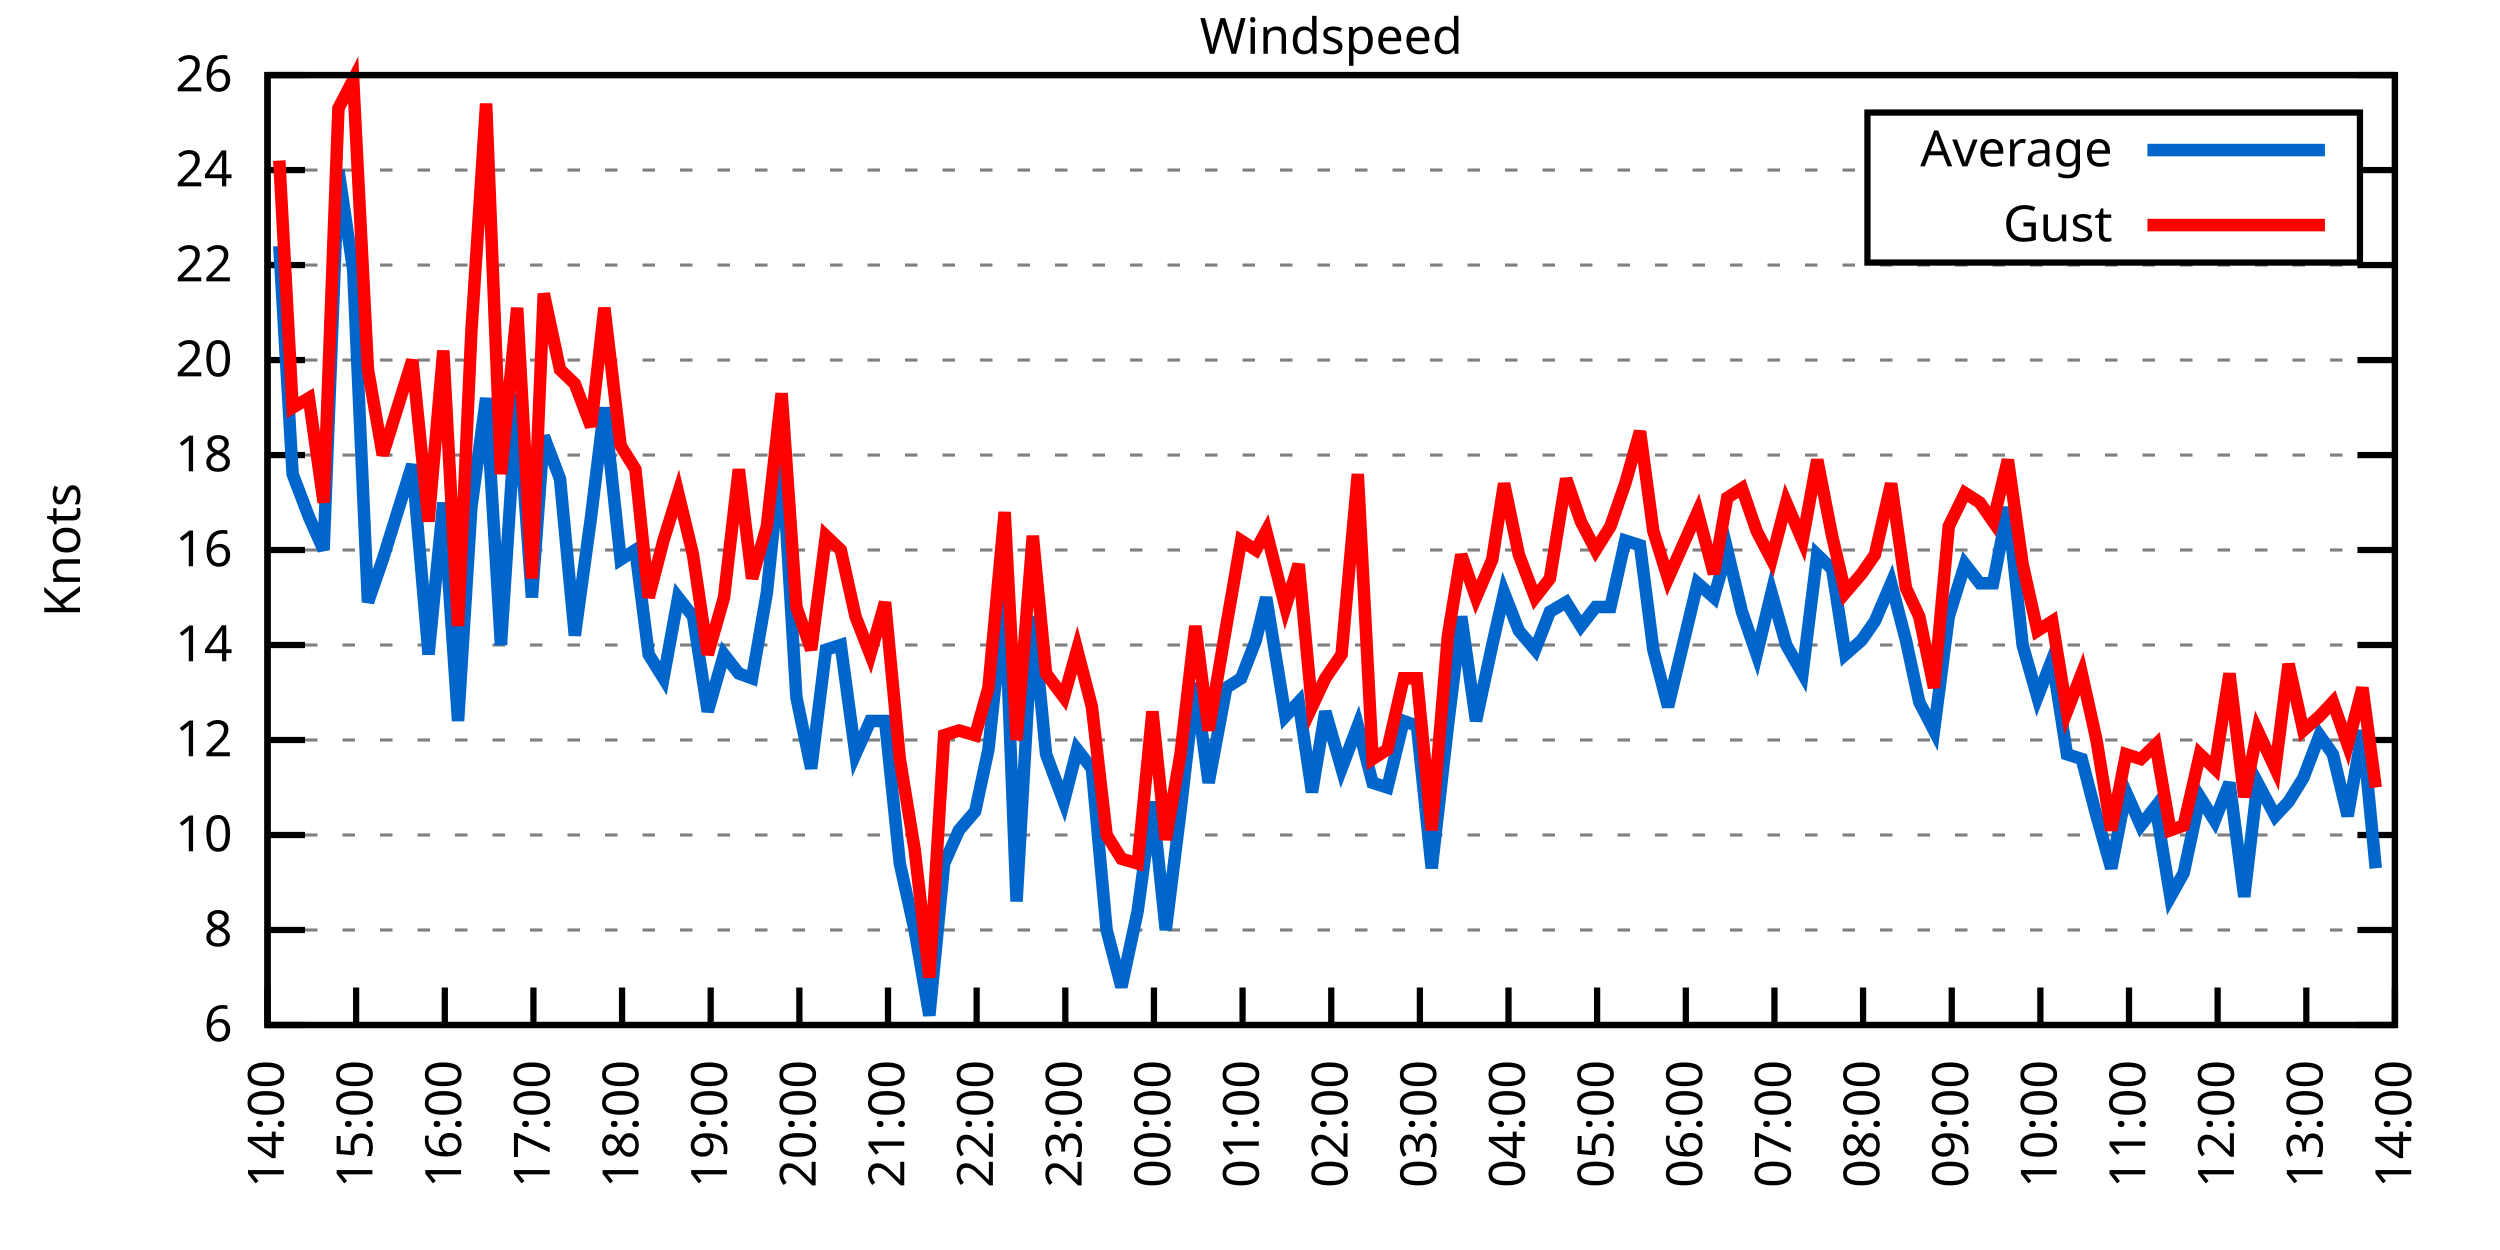
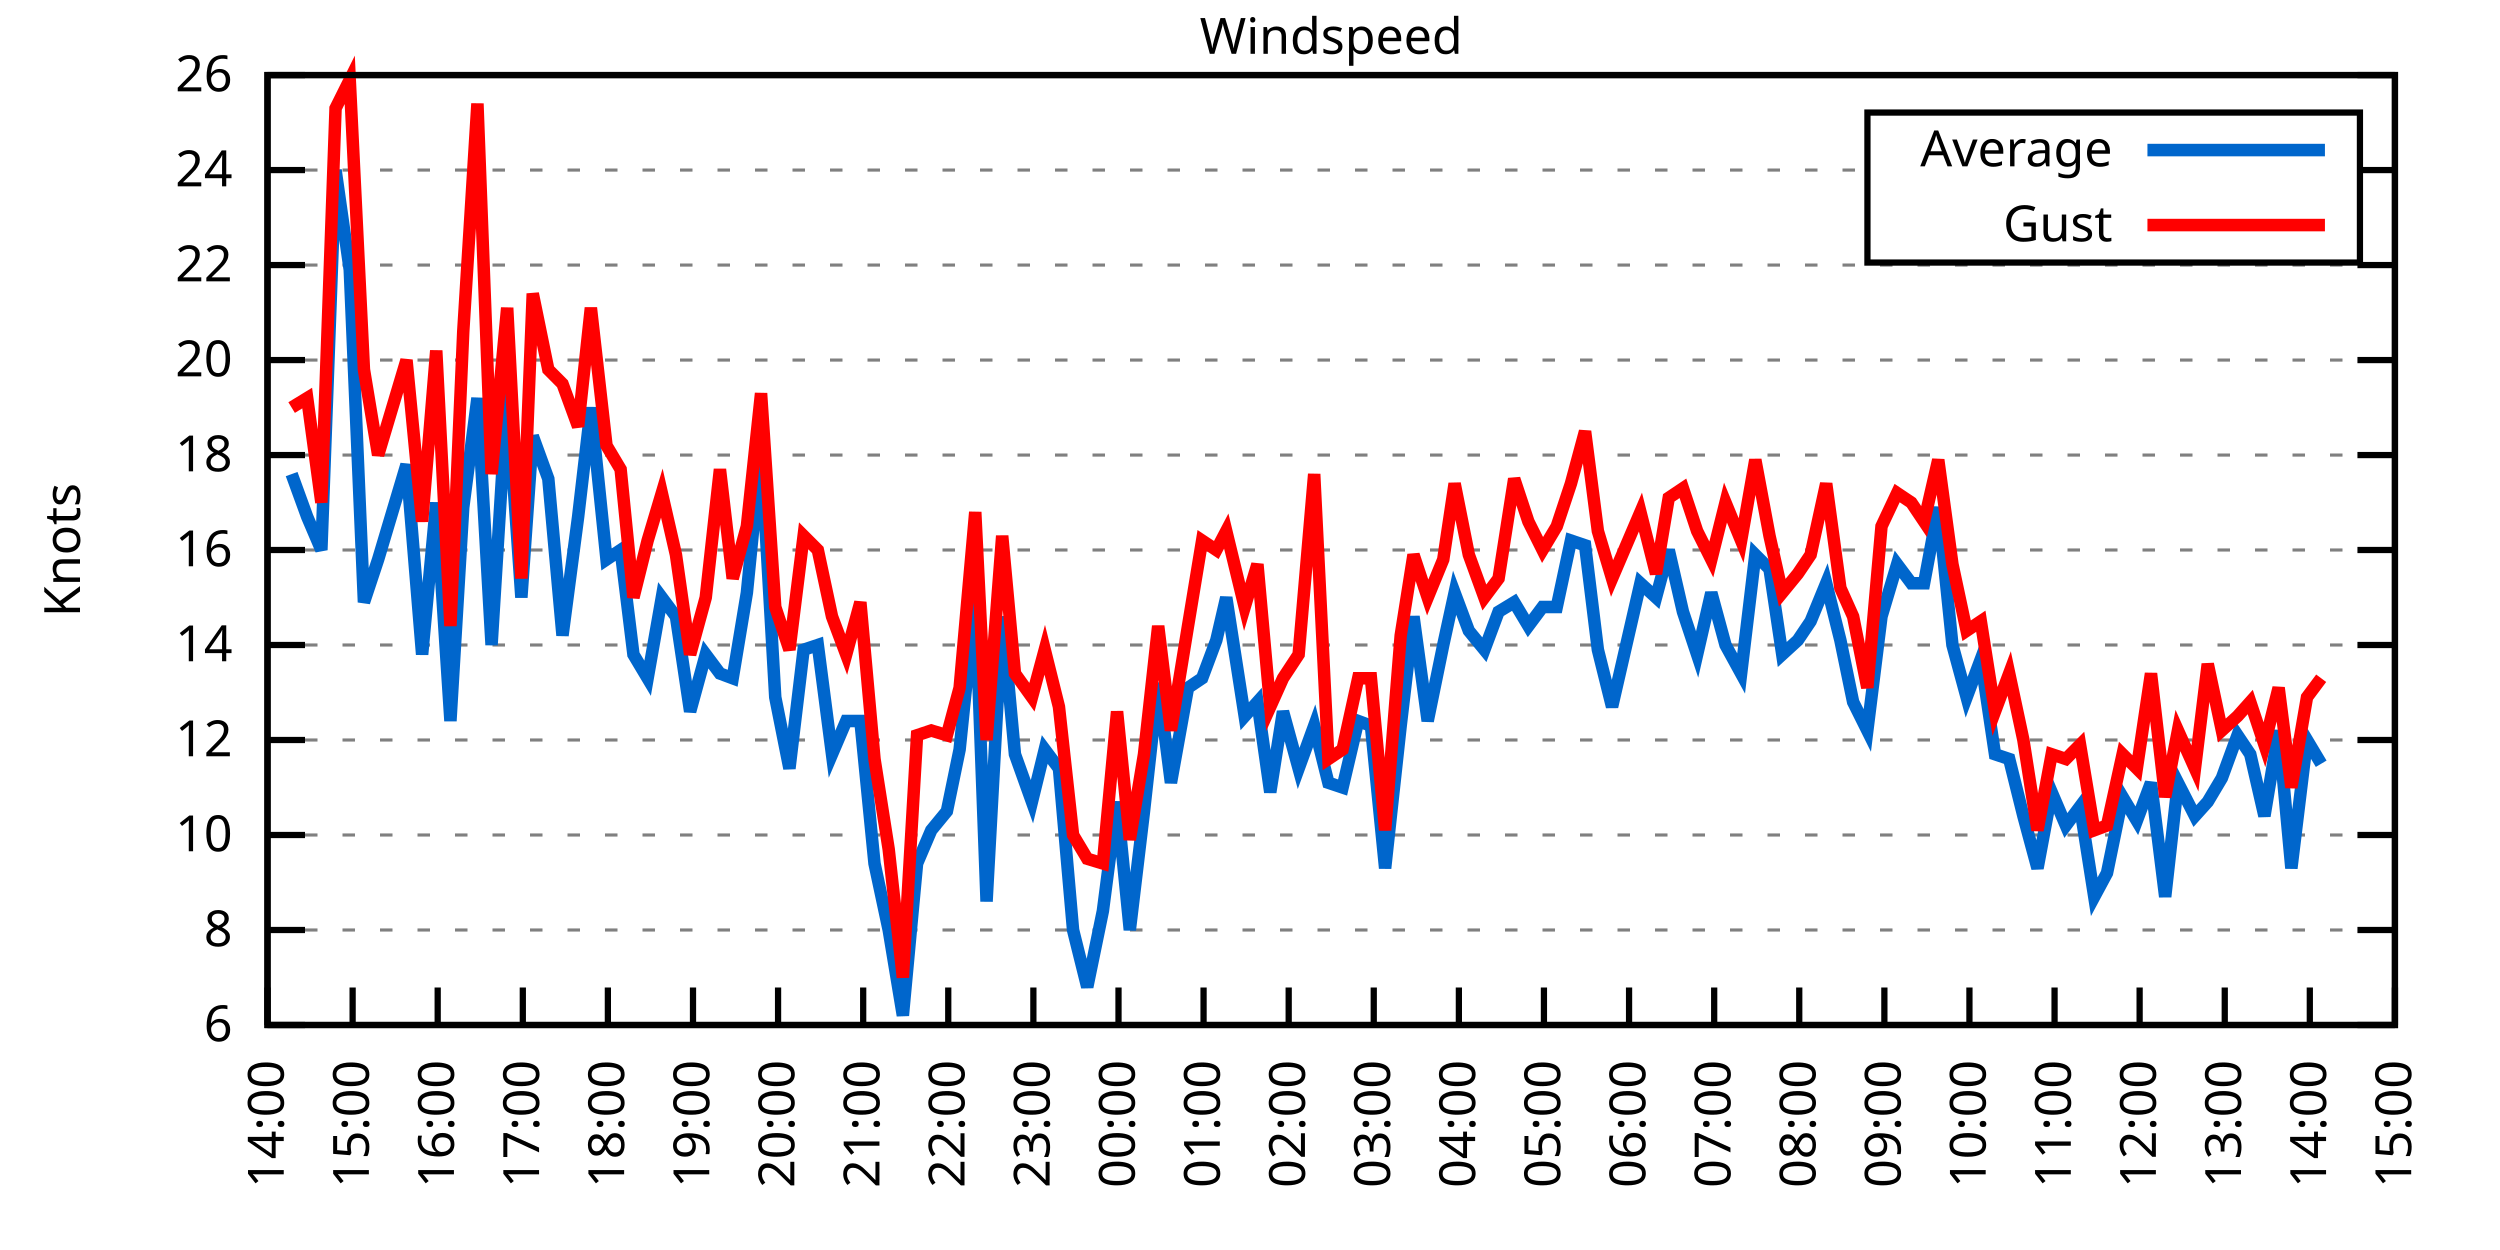
<svg xmlns="http://www.w3.org/2000/svg" xmlns:xlink="http://www.w3.org/1999/xlink" width="400" height="200" viewBox="0 0 400 200">
  <g id="gnuplot_canvas">
    <rect x="0" y="0" width="400" height="200" fill="none" />
    <defs>
      <circle id="gpDot" r="0.5" stroke-width="0.5" stroke="currentColor" />
      <path id="gpPt0" stroke-width="0.333" stroke="currentColor" d="M-1,0 h2 M0,-1 v2" />
      <path id="gpPt1" stroke-width="0.333" stroke="currentColor" d="M-1,-1 L1,1 M1,-1 L-1,1" />
      <path id="gpPt2" stroke-width="0.333" stroke="currentColor" d="M-1,0 L1,0 M0,-1 L0,1 M-1,-1 L1,1 M-1,1 L1,-1" />
      <rect id="gpPt3" stroke-width="0.333" stroke="currentColor" x="-1" y="-1" width="2" height="2" />
      <rect id="gpPt4" stroke-width="0.333" stroke="currentColor" fill="currentColor" x="-1" y="-1" width="2" height="2" />
      <circle id="gpPt5" stroke-width="0.333" stroke="currentColor" cx="0" cy="0" r="1" />
      <use xlink:href="#gpPt5" id="gpPt6" fill="currentColor" stroke="none" />
      <path id="gpPt7" stroke-width="0.333" stroke="currentColor" d="M0,-1.33 L-1.33,0.67 L1.33,0.67 z" />
      <use xlink:href="#gpPt7" id="gpPt8" fill="currentColor" stroke="none" />
      <use xlink:href="#gpPt7" id="gpPt9" stroke="currentColor" transform="rotate(180)" />
      <use xlink:href="#gpPt9" id="gpPt10" fill="currentColor" stroke="none" />
      <use xlink:href="#gpPt3" id="gpPt11" stroke="currentColor" transform="rotate(45)" />
      <use xlink:href="#gpPt11" id="gpPt12" fill="currentColor" stroke="none" />
      <path id="gpPt13" stroke-width="0.333" stroke="currentColor" d="M0,1.330 L1.265,0.411 L0.782,-1.067 L-0.782,-1.076 L-1.265,0.411 z" />
      <use xlink:href="#gpPt13" id="gpPt14" fill="currentColor" stroke="none" />
      <filter id="textbox" filterUnits="objectBoundingBox" x="0" y="0" height="1" width="1">
        <feFlood flood-color="white" flood-opacity="1" result="bgnd" />
        <feComposite in="SourceGraphic" in2="bgnd" operator="atop" />
      </filter>
      <filter id="greybox" filterUnits="objectBoundingBox" x="0" y="0" height="1" width="1">
        <feFlood flood-color="lightgrey" flood-opacity="1" result="grey" />
        <feComposite in="SourceGraphic" in2="grey" operator="atop" />
      </filter>
    </defs>
    <g fill="none" color="white" stroke="currentColor" stroke-width="1.00" stroke-linecap="butt" stroke-linejoin="miter">
</g>
    <g fill="none" color="black" stroke="currentColor" stroke-width="1.00" stroke-linecap="butt" stroke-linejoin="miter">
      <g stroke="none" shape-rendering="crispEdges">
        <polygon fill="rgb(255, 255, 255)" points="42.80,164.00 383.18,164.00 383.18,12.02 42.80,12.02 " />
      </g>
    </g>
    <g fill="none" color="black" stroke="currentColor" stroke-width="1.00" stroke-linecap="butt" stroke-linejoin="miter">
</g>
    <g fill="none" color="black" stroke="black" stroke-width="0.50" stroke-linecap="butt" stroke-linejoin="miter">
</g>
    <g fill="none" color="gray" stroke="currentColor" stroke-width="0.50" stroke-linecap="butt" stroke-linejoin="miter">
      <path stroke="gray" stroke-dasharray="2,4" class="gridline" d="M42.80,164.00 L383.19,164.00  " />
    </g>
    <g fill="none" color="gray" stroke="gray" stroke-width="1.00" stroke-linecap="butt" stroke-linejoin="miter">
</g>
    <g fill="none" color="black" stroke="currentColor" stroke-width="1.00" stroke-linecap="butt" stroke-linejoin="miter">
      <path stroke="black" d="M42.80,164.00 L48.80,164.00 M383.19,164.00 L377.19,164.00  " />
      <g transform="translate(37.20,166.60)" stroke="none" fill="black" font-family="Sans" font-size="8.00" text-anchor="end">
        <text>
          <tspan font-family="Sans"> 6</tspan>
        </text>
      </g>
    </g>
    <g fill="none" color="black" stroke="currentColor" stroke-width="1.00" stroke-linecap="butt" stroke-linejoin="miter">
</g>
    <g fill="none" color="black" stroke="black" stroke-width="0.50" stroke-linecap="butt" stroke-linejoin="miter">
</g>
    <g fill="none" color="gray" stroke="currentColor" stroke-width="0.50" stroke-linecap="butt" stroke-linejoin="miter">
      <path stroke="gray" stroke-dasharray="2,4" class="gridline" d="M42.80,148.80 L383.19,148.80  " />
    </g>
    <g fill="none" color="gray" stroke="gray" stroke-width="1.00" stroke-linecap="butt" stroke-linejoin="miter">
</g>
    <g fill="none" color="black" stroke="currentColor" stroke-width="1.00" stroke-linecap="butt" stroke-linejoin="miter">
      <path stroke="black" d="M42.80,148.80 L48.80,148.80 M383.19,148.80 L377.19,148.80  " />
      <g transform="translate(37.20,151.40)" stroke="none" fill="black" font-family="Sans" font-size="8.00" text-anchor="end">
        <text>
          <tspan font-family="Sans"> 8</tspan>
        </text>
      </g>
    </g>
    <g fill="none" color="black" stroke="currentColor" stroke-width="1.00" stroke-linecap="butt" stroke-linejoin="miter">
</g>
    <g fill="none" color="black" stroke="black" stroke-width="0.50" stroke-linecap="butt" stroke-linejoin="miter">
</g>
    <g fill="none" color="gray" stroke="currentColor" stroke-width="0.50" stroke-linecap="butt" stroke-linejoin="miter">
      <path stroke="gray" stroke-dasharray="2,4" class="gridline" d="M42.80,133.60 L383.19,133.60  " />
    </g>
    <g fill="none" color="gray" stroke="gray" stroke-width="1.00" stroke-linecap="butt" stroke-linejoin="miter">
</g>
    <g fill="none" color="black" stroke="currentColor" stroke-width="1.00" stroke-linecap="butt" stroke-linejoin="miter">
      <path stroke="black" d="M42.80,133.60 L48.80,133.60 M383.19,133.60 L377.19,133.60  " />
      <g transform="translate(37.20,136.20)" stroke="none" fill="black" font-family="Sans" font-size="8.00" text-anchor="end">
        <text>
          <tspan font-family="Sans"> 10</tspan>
        </text>
      </g>
    </g>
    <g fill="none" color="black" stroke="currentColor" stroke-width="1.00" stroke-linecap="butt" stroke-linejoin="miter">
</g>
    <g fill="none" color="black" stroke="black" stroke-width="0.50" stroke-linecap="butt" stroke-linejoin="miter">
</g>
    <g fill="none" color="gray" stroke="currentColor" stroke-width="0.50" stroke-linecap="butt" stroke-linejoin="miter">
      <path stroke="gray" stroke-dasharray="2,4" class="gridline" d="M42.80,118.40 L383.19,118.40  " />
    </g>
    <g fill="none" color="gray" stroke="gray" stroke-width="1.00" stroke-linecap="butt" stroke-linejoin="miter">
</g>
    <g fill="none" color="black" stroke="currentColor" stroke-width="1.00" stroke-linecap="butt" stroke-linejoin="miter">
      <path stroke="black" d="M42.80,118.40 L48.80,118.40 M383.19,118.40 L377.19,118.40  " />
      <g transform="translate(37.20,121.00)" stroke="none" fill="black" font-family="Sans" font-size="8.00" text-anchor="end">
        <text>
          <tspan font-family="Sans"> 12</tspan>
        </text>
      </g>
    </g>
    <g fill="none" color="black" stroke="currentColor" stroke-width="1.00" stroke-linecap="butt" stroke-linejoin="miter">
</g>
    <g fill="none" color="black" stroke="black" stroke-width="0.50" stroke-linecap="butt" stroke-linejoin="miter">
</g>
    <g fill="none" color="gray" stroke="currentColor" stroke-width="0.50" stroke-linecap="butt" stroke-linejoin="miter">
      <path stroke="gray" stroke-dasharray="2,4" class="gridline" d="M42.80,103.20 L383.19,103.20  " />
    </g>
    <g fill="none" color="gray" stroke="gray" stroke-width="1.00" stroke-linecap="butt" stroke-linejoin="miter">
</g>
    <g fill="none" color="black" stroke="currentColor" stroke-width="1.00" stroke-linecap="butt" stroke-linejoin="miter">
      <path stroke="black" d="M42.80,103.20 L48.80,103.20 M383.19,103.20 L377.19,103.20  " />
      <g transform="translate(37.20,105.80)" stroke="none" fill="black" font-family="Sans" font-size="8.00" text-anchor="end">
        <text>
          <tspan font-family="Sans"> 14</tspan>
        </text>
      </g>
    </g>
    <g fill="none" color="black" stroke="currentColor" stroke-width="1.00" stroke-linecap="butt" stroke-linejoin="miter">
</g>
    <g fill="none" color="black" stroke="black" stroke-width="0.50" stroke-linecap="butt" stroke-linejoin="miter">
</g>
    <g fill="none" color="gray" stroke="currentColor" stroke-width="0.50" stroke-linecap="butt" stroke-linejoin="miter">
      <path stroke="gray" stroke-dasharray="2,4" class="gridline" d="M42.80,88.00 L383.19,88.00  " />
    </g>
    <g fill="none" color="gray" stroke="gray" stroke-width="1.00" stroke-linecap="butt" stroke-linejoin="miter">
</g>
    <g fill="none" color="black" stroke="currentColor" stroke-width="1.00" stroke-linecap="butt" stroke-linejoin="miter">
      <path stroke="black" d="M42.80,88.00 L48.80,88.00 M383.19,88.00 L377.19,88.00  " />
      <g transform="translate(37.20,90.60)" stroke="none" fill="black" font-family="Sans" font-size="8.00" text-anchor="end">
        <text>
          <tspan font-family="Sans"> 16</tspan>
        </text>
      </g>
    </g>
    <g fill="none" color="black" stroke="currentColor" stroke-width="1.00" stroke-linecap="butt" stroke-linejoin="miter">
</g>
    <g fill="none" color="black" stroke="black" stroke-width="0.50" stroke-linecap="butt" stroke-linejoin="miter">
</g>
    <g fill="none" color="gray" stroke="currentColor" stroke-width="0.50" stroke-linecap="butt" stroke-linejoin="miter">
      <path stroke="gray" stroke-dasharray="2,4" class="gridline" d="M42.80,72.81 L383.19,72.81  " />
    </g>
    <g fill="none" color="gray" stroke="gray" stroke-width="1.00" stroke-linecap="butt" stroke-linejoin="miter">
</g>
    <g fill="none" color="black" stroke="currentColor" stroke-width="1.00" stroke-linecap="butt" stroke-linejoin="miter">
      <path stroke="black" d="M42.80,72.81 L48.80,72.81 M383.19,72.81 L377.19,72.81  " />
      <g transform="translate(37.20,75.41)" stroke="none" fill="black" font-family="Sans" font-size="8.00" text-anchor="end">
        <text>
          <tspan font-family="Sans"> 18</tspan>
        </text>
      </g>
    </g>
    <g fill="none" color="black" stroke="currentColor" stroke-width="1.00" stroke-linecap="butt" stroke-linejoin="miter">
</g>
    <g fill="none" color="black" stroke="black" stroke-width="0.50" stroke-linecap="butt" stroke-linejoin="miter">
</g>
    <g fill="none" color="gray" stroke="currentColor" stroke-width="0.50" stroke-linecap="butt" stroke-linejoin="miter">
      <path stroke="gray" stroke-dasharray="2,4" class="gridline" d="M42.80,57.61 L383.19,57.61  " />
    </g>
    <g fill="none" color="gray" stroke="gray" stroke-width="1.00" stroke-linecap="butt" stroke-linejoin="miter">
</g>
    <g fill="none" color="black" stroke="currentColor" stroke-width="1.00" stroke-linecap="butt" stroke-linejoin="miter">
      <path stroke="black" d="M42.80,57.61 L48.80,57.61 M383.19,57.61 L377.19,57.61  " />
      <g transform="translate(37.20,60.21)" stroke="none" fill="black" font-family="Sans" font-size="8.00" text-anchor="end">
        <text>
          <tspan font-family="Sans"> 20</tspan>
        </text>
      </g>
    </g>
    <g fill="none" color="black" stroke="currentColor" stroke-width="1.00" stroke-linecap="butt" stroke-linejoin="miter">
</g>
    <g fill="none" color="black" stroke="black" stroke-width="0.50" stroke-linecap="butt" stroke-linejoin="miter">
</g>
    <g fill="none" color="gray" stroke="currentColor" stroke-width="0.50" stroke-linecap="butt" stroke-linejoin="miter">
      <path stroke="gray" stroke-dasharray="2,4" class="gridline" d="M42.80,42.41 L383.19,42.41  " />
    </g>
    <g fill="none" color="gray" stroke="gray" stroke-width="1.00" stroke-linecap="butt" stroke-linejoin="miter">
</g>
    <g fill="none" color="black" stroke="currentColor" stroke-width="1.00" stroke-linecap="butt" stroke-linejoin="miter">
      <path stroke="black" d="M42.80,42.41 L48.80,42.41 M383.19,42.41 L377.19,42.41  " />
      <g transform="translate(37.20,45.01)" stroke="none" fill="black" font-family="Sans" font-size="8.00" text-anchor="end">
        <text>
          <tspan font-family="Sans"> 22</tspan>
        </text>
      </g>
    </g>
    <g fill="none" color="black" stroke="currentColor" stroke-width="1.00" stroke-linecap="butt" stroke-linejoin="miter">
</g>
    <g fill="none" color="black" stroke="black" stroke-width="0.50" stroke-linecap="butt" stroke-linejoin="miter">
</g>
    <g fill="none" color="gray" stroke="currentColor" stroke-width="0.50" stroke-linecap="butt" stroke-linejoin="miter">
      <path stroke="gray" stroke-dasharray="2,4" class="gridline" d="M42.80,27.21 L298.79,27.21 M377.59,27.21 L383.19,27.21  " />
    </g>
    <g fill="none" color="gray" stroke="gray" stroke-width="1.00" stroke-linecap="butt" stroke-linejoin="miter">
</g>
    <g fill="none" color="black" stroke="currentColor" stroke-width="1.00" stroke-linecap="butt" stroke-linejoin="miter">
      <path stroke="black" d="M42.80,27.21 L48.80,27.21 M383.19,27.21 L377.19,27.21  " />
      <g transform="translate(37.20,29.81)" stroke="none" fill="black" font-family="Sans" font-size="8.00" text-anchor="end">
        <text>
          <tspan font-family="Sans"> 24</tspan>
        </text>
      </g>
    </g>
    <g fill="none" color="black" stroke="currentColor" stroke-width="1.00" stroke-linecap="butt" stroke-linejoin="miter">
</g>
    <g fill="none" color="black" stroke="black" stroke-width="0.50" stroke-linecap="butt" stroke-linejoin="miter">
</g>
    <g fill="none" color="gray" stroke="currentColor" stroke-width="0.50" stroke-linecap="butt" stroke-linejoin="miter">
      <path stroke="gray" stroke-dasharray="2,4" class="gridline" d="M42.80,12.01 L383.19,12.01  " />
    </g>
    <g fill="none" color="gray" stroke="gray" stroke-width="1.00" stroke-linecap="butt" stroke-linejoin="miter">
</g>
    <g fill="none" color="black" stroke="currentColor" stroke-width="1.00" stroke-linecap="butt" stroke-linejoin="miter">
      <path stroke="black" d="M42.80,12.01 L48.80,12.01 M383.19,12.01 L377.19,12.01  " />
      <g transform="translate(37.20,14.61)" stroke="none" fill="black" font-family="Sans" font-size="8.00" text-anchor="end">
        <text>
          <tspan font-family="Sans"> 26</tspan>
        </text>
      </g>
    </g>
    <g fill="none" color="black" stroke="currentColor" stroke-width="1.00" stroke-linecap="butt" stroke-linejoin="miter">
      <path stroke="black" d="M42.80,164.00 L42.80,158.00  " />
      <g transform="translate(45.40,169.60) rotate(270.00)" stroke="none" fill="black" font-family="Sans" font-size="8.00" text-anchor="end">
        <text>
          <tspan font-family="Sans">14:00</tspan>
        </text>
      </g>
    </g>
    <g fill="none" color="black" stroke="currentColor" stroke-width="1.00" stroke-linecap="butt" stroke-linejoin="miter">
-       <path stroke="black" d="M56.98,164.00 L56.98,158.00  " />
-       <g transform="translate(59.58,169.60) rotate(270.00)" stroke="none" fill="black" font-family="Sans" font-size="8.00" text-anchor="end">
+       <path stroke="black" d="M56.42,164.00 L56.42,158.00  " />
+       <g transform="translate(59.02,169.60) rotate(270.00)" stroke="none" fill="black" font-family="Sans" font-size="8.00" text-anchor="end">
        <text>
          <tspan font-family="Sans">15:00</tspan>
        </text>
      </g>
    </g>
    <g fill="none" color="black" stroke="currentColor" stroke-width="1.00" stroke-linecap="butt" stroke-linejoin="miter">
-       <path stroke="black" d="M71.17,164.00 L71.17,158.00  " />
-       <g transform="translate(73.77,169.60) rotate(270.00)" stroke="none" fill="black" font-family="Sans" font-size="8.00" text-anchor="end">
+       <path stroke="black" d="M70.03,164.00 L70.03,158.00  " />
+       <g transform="translate(72.63,169.60) rotate(270.00)" stroke="none" fill="black" font-family="Sans" font-size="8.00" text-anchor="end">
        <text>
          <tspan font-family="Sans">16:00</tspan>
        </text>
      </g>
    </g>
    <g fill="none" color="black" stroke="currentColor" stroke-width="1.00" stroke-linecap="butt" stroke-linejoin="miter">
-       <path stroke="black" d="M85.35,164.00 L85.35,158.00  " />
-       <g transform="translate(87.95,169.60) rotate(270.00)" stroke="none" fill="black" font-family="Sans" font-size="8.00" text-anchor="end">
+       <path stroke="black" d="M83.65,164.00 L83.65,158.00  " />
+       <g transform="translate(86.25,169.60) rotate(270.00)" stroke="none" fill="black" font-family="Sans" font-size="8.00" text-anchor="end">
        <text>
          <tspan font-family="Sans">17:00</tspan>
        </text>
      </g>
    </g>
    <g fill="none" color="black" stroke="currentColor" stroke-width="1.00" stroke-linecap="butt" stroke-linejoin="miter">
-       <path stroke="black" d="M99.53,164.00 L99.53,158.00  " />
-       <g transform="translate(102.13,169.60) rotate(270.00)" stroke="none" fill="black" font-family="Sans" font-size="8.00" text-anchor="end">
+       <path stroke="black" d="M97.26,164.00 L97.26,158.00  " />
+       <g transform="translate(99.86,169.60) rotate(270.00)" stroke="none" fill="black" font-family="Sans" font-size="8.00" text-anchor="end">
        <text>
          <tspan font-family="Sans">18:00</tspan>
        </text>
      </g>
    </g>
    <g fill="none" color="black" stroke="currentColor" stroke-width="1.00" stroke-linecap="butt" stroke-linejoin="miter">
-       <path stroke="black" d="M113.71,164.00 L113.71,158.00  " />
-       <g transform="translate(116.31,169.60) rotate(270.00)" stroke="none" fill="black" font-family="Sans" font-size="8.00" text-anchor="end">
+       <path stroke="black" d="M110.88,164.00 L110.88,158.00  " />
+       <g transform="translate(113.48,169.60) rotate(270.00)" stroke="none" fill="black" font-family="Sans" font-size="8.00" text-anchor="end">
        <text>
          <tspan font-family="Sans">19:00</tspan>
        </text>
      </g>
    </g>
    <g fill="none" color="black" stroke="currentColor" stroke-width="1.00" stroke-linecap="butt" stroke-linejoin="miter">
-       <path stroke="black" d="M127.90,164.00 L127.90,158.00  " />
-       <g transform="translate(130.50,169.60) rotate(270.00)" stroke="none" fill="black" font-family="Sans" font-size="8.00" text-anchor="end">
+       <path stroke="black" d="M124.49,164.00 L124.49,158.00  " />
+       <g transform="translate(127.09,169.60) rotate(270.00)" stroke="none" fill="black" font-family="Sans" font-size="8.00" text-anchor="end">
        <text>
          <tspan font-family="Sans">20:00</tspan>
        </text>
      </g>
    </g>
    <g fill="none" color="black" stroke="currentColor" stroke-width="1.00" stroke-linecap="butt" stroke-linejoin="miter">
-       <path stroke="black" d="M142.08,164.00 L142.08,158.00  " />
-       <g transform="translate(144.68,169.60) rotate(270.00)" stroke="none" fill="black" font-family="Sans" font-size="8.00" text-anchor="end">
+       <path stroke="black" d="M138.11,164.00 L138.11,158.00  " />
+       <g transform="translate(140.71,169.60) rotate(270.00)" stroke="none" fill="black" font-family="Sans" font-size="8.00" text-anchor="end">
        <text>
          <tspan font-family="Sans">21:00</tspan>
        </text>
      </g>
    </g>
    <g fill="none" color="black" stroke="currentColor" stroke-width="1.00" stroke-linecap="butt" stroke-linejoin="miter">
-       <path stroke="black" d="M156.26,164.00 L156.26,158.00  " />
-       <g transform="translate(158.86,169.60) rotate(270.00)" stroke="none" fill="black" font-family="Sans" font-size="8.00" text-anchor="end">
+       <path stroke="black" d="M151.72,164.00 L151.72,158.00  " />
+       <g transform="translate(154.32,169.60) rotate(270.00)" stroke="none" fill="black" font-family="Sans" font-size="8.00" text-anchor="end">
        <text>
          <tspan font-family="Sans">22:00</tspan>
        </text>
      </g>
    </g>
    <g fill="none" color="black" stroke="currentColor" stroke-width="1.00" stroke-linecap="butt" stroke-linejoin="miter">
-       <path stroke="black" d="M170.45,164.00 L170.45,158.00  " />
-       <g transform="translate(173.05,169.60) rotate(270.00)" stroke="none" fill="black" font-family="Sans" font-size="8.00" text-anchor="end">
+       <path stroke="black" d="M165.34,164.00 L165.34,158.00  " />
+       <g transform="translate(167.94,169.60) rotate(270.00)" stroke="none" fill="black" font-family="Sans" font-size="8.00" text-anchor="end">
        <text>
          <tspan font-family="Sans">23:00</tspan>
        </text>
      </g>
    </g>
    <g fill="none" color="black" stroke="currentColor" stroke-width="1.00" stroke-linecap="butt" stroke-linejoin="miter">
-       <path stroke="black" d="M184.63,164.00 L184.63,158.00  " />
-       <g transform="translate(187.23,169.60) rotate(270.00)" stroke="none" fill="black" font-family="Sans" font-size="8.00" text-anchor="end">
+       <path stroke="black" d="M178.96,164.00 L178.96,158.00  " />
+       <g transform="translate(181.56,169.60) rotate(270.00)" stroke="none" fill="black" font-family="Sans" font-size="8.00" text-anchor="end">
        <text>
          <tspan font-family="Sans">00:00</tspan>
        </text>
      </g>
    </g>
    <g fill="none" color="black" stroke="currentColor" stroke-width="1.00" stroke-linecap="butt" stroke-linejoin="miter">
-       <path stroke="black" d="M198.81,164.00 L198.81,158.00  " />
-       <g transform="translate(201.41,169.60) rotate(270.00)" stroke="none" fill="black" font-family="Sans" font-size="8.00" text-anchor="end">
+       <path stroke="black" d="M192.57,164.00 L192.57,158.00  " />
+       <g transform="translate(195.17,169.60) rotate(270.00)" stroke="none" fill="black" font-family="Sans" font-size="8.00" text-anchor="end">
        <text>
          <tspan font-family="Sans">01:00</tspan>
        </text>
      </g>
    </g>
    <g fill="none" color="black" stroke="currentColor" stroke-width="1.00" stroke-linecap="butt" stroke-linejoin="miter">
-       <path stroke="black" d="M213.00,164.00 L213.00,158.00  " />
-       <g transform="translate(215.60,169.60) rotate(270.00)" stroke="none" fill="black" font-family="Sans" font-size="8.00" text-anchor="end">
+       <path stroke="black" d="M206.19,164.00 L206.19,158.00  " />
+       <g transform="translate(208.79,169.60) rotate(270.00)" stroke="none" fill="black" font-family="Sans" font-size="8.00" text-anchor="end">
        <text>
          <tspan font-family="Sans">02:00</tspan>
        </text>
      </g>
    </g>
    <g fill="none" color="black" stroke="currentColor" stroke-width="1.00" stroke-linecap="butt" stroke-linejoin="miter">
-       <path stroke="black" d="M227.18,164.00 L227.18,158.00  " />
-       <g transform="translate(229.78,169.60) rotate(270.00)" stroke="none" fill="black" font-family="Sans" font-size="8.00" text-anchor="end">
+       <path stroke="black" d="M219.80,164.00 L219.80,158.00  " />
+       <g transform="translate(222.40,169.60) rotate(270.00)" stroke="none" fill="black" font-family="Sans" font-size="8.00" text-anchor="end">
        <text>
          <tspan font-family="Sans">03:00</tspan>
        </text>
      </g>
    </g>
    <g fill="none" color="black" stroke="currentColor" stroke-width="1.00" stroke-linecap="butt" stroke-linejoin="miter">
-       <path stroke="black" d="M241.36,164.00 L241.36,158.00  " />
-       <g transform="translate(243.96,169.60) rotate(270.00)" stroke="none" fill="black" font-family="Sans" font-size="8.00" text-anchor="end">
+       <path stroke="black" d="M233.42,164.00 L233.42,158.00  " />
+       <g transform="translate(236.02,169.60) rotate(270.00)" stroke="none" fill="black" font-family="Sans" font-size="8.00" text-anchor="end">
        <text>
          <tspan font-family="Sans">04:00</tspan>
        </text>
      </g>
    </g>
    <g fill="none" color="black" stroke="currentColor" stroke-width="1.00" stroke-linecap="butt" stroke-linejoin="miter">
-       <path stroke="black" d="M255.54,164.00 L255.54,158.00  " />
-       <g transform="translate(258.14,169.60) rotate(270.00)" stroke="none" fill="black" font-family="Sans" font-size="8.00" text-anchor="end">
+       <path stroke="black" d="M247.03,164.00 L247.03,158.00  " />
+       <g transform="translate(249.63,169.60) rotate(270.00)" stroke="none" fill="black" font-family="Sans" font-size="8.00" text-anchor="end">
        <text>
          <tspan font-family="Sans">05:00</tspan>
        </text>
      </g>
    </g>
    <g fill="none" color="black" stroke="currentColor" stroke-width="1.00" stroke-linecap="butt" stroke-linejoin="miter">
-       <path stroke="black" d="M269.73,164.00 L269.73,158.00  " />
-       <g transform="translate(272.33,169.60) rotate(270.00)" stroke="none" fill="black" font-family="Sans" font-size="8.00" text-anchor="end">
+       <path stroke="black" d="M260.65,164.00 L260.65,158.00  " />
+       <g transform="translate(263.25,169.60) rotate(270.00)" stroke="none" fill="black" font-family="Sans" font-size="8.00" text-anchor="end">
        <text>
          <tspan font-family="Sans">06:00</tspan>
        </text>
      </g>
    </g>
    <g fill="none" color="black" stroke="currentColor" stroke-width="1.00" stroke-linecap="butt" stroke-linejoin="miter">
-       <path stroke="black" d="M283.91,164.00 L283.91,158.00  " />
-       <g transform="translate(286.51,169.60) rotate(270.00)" stroke="none" fill="black" font-family="Sans" font-size="8.00" text-anchor="end">
+       <path stroke="black" d="M274.27,164.00 L274.27,158.00  " />
+       <g transform="translate(276.87,169.60) rotate(270.00)" stroke="none" fill="black" font-family="Sans" font-size="8.00" text-anchor="end">
        <text>
          <tspan font-family="Sans">07:00</tspan>
        </text>
      </g>
    </g>
    <g fill="none" color="black" stroke="currentColor" stroke-width="1.00" stroke-linecap="butt" stroke-linejoin="miter">
-       <path stroke="black" d="M298.09,164.00 L298.09,158.00  " />
-       <g transform="translate(300.69,169.60) rotate(270.00)" stroke="none" fill="black" font-family="Sans" font-size="8.00" text-anchor="end">
+       <path stroke="black" d="M287.88,164.00 L287.88,158.00  " />
+       <g transform="translate(290.48,169.60) rotate(270.00)" stroke="none" fill="black" font-family="Sans" font-size="8.00" text-anchor="end">
        <text>
          <tspan font-family="Sans">08:00</tspan>
        </text>
      </g>
    </g>
    <g fill="none" color="black" stroke="currentColor" stroke-width="1.00" stroke-linecap="butt" stroke-linejoin="miter">
-       <path stroke="black" d="M312.28,164.00 L312.28,158.00  " />
-       <g transform="translate(314.88,169.60) rotate(270.00)" stroke="none" fill="black" font-family="Sans" font-size="8.00" text-anchor="end">
+       <path stroke="black" d="M301.50,164.00 L301.50,158.00  " />
+       <g transform="translate(304.10,169.60) rotate(270.00)" stroke="none" fill="black" font-family="Sans" font-size="8.00" text-anchor="end">
        <text>
          <tspan font-family="Sans">09:00</tspan>
        </text>
      </g>
    </g>
    <g fill="none" color="black" stroke="currentColor" stroke-width="1.00" stroke-linecap="butt" stroke-linejoin="miter">
-       <path stroke="black" d="M326.46,164.00 L326.46,158.00  " />
-       <g transform="translate(329.06,169.60) rotate(270.00)" stroke="none" fill="black" font-family="Sans" font-size="8.00" text-anchor="end">
+       <path stroke="black" d="M315.11,164.00 L315.11,158.00  " />
+       <g transform="translate(317.71,169.60) rotate(270.00)" stroke="none" fill="black" font-family="Sans" font-size="8.00" text-anchor="end">
        <text>
          <tspan font-family="Sans">10:00</tspan>
        </text>
      </g>
    </g>
    <g fill="none" color="black" stroke="currentColor" stroke-width="1.00" stroke-linecap="butt" stroke-linejoin="miter">
-       <path stroke="black" d="M340.64,164.00 L340.64,158.00  " />
-       <g transform="translate(343.24,169.60) rotate(270.00)" stroke="none" fill="black" font-family="Sans" font-size="8.00" text-anchor="end">
+       <path stroke="black" d="M328.73,164.00 L328.73,158.00  " />
+       <g transform="translate(331.33,169.60) rotate(270.00)" stroke="none" fill="black" font-family="Sans" font-size="8.00" text-anchor="end">
        <text>
          <tspan font-family="Sans">11:00</tspan>
        </text>
      </g>
    </g>
    <g fill="none" color="black" stroke="currentColor" stroke-width="1.00" stroke-linecap="butt" stroke-linejoin="miter">
-       <path stroke="black" d="M354.82,164.00 L354.82,158.00  " />
-       <g transform="translate(357.42,169.60) rotate(270.00)" stroke="none" fill="black" font-family="Sans" font-size="8.00" text-anchor="end">
+       <path stroke="black" d="M342.34,164.00 L342.34,158.00  " />
+       <g transform="translate(344.94,169.60) rotate(270.00)" stroke="none" fill="black" font-family="Sans" font-size="8.00" text-anchor="end">
        <text>
          <tspan font-family="Sans">12:00</tspan>
        </text>
      </g>
    </g>
    <g fill="none" color="black" stroke="currentColor" stroke-width="1.00" stroke-linecap="butt" stroke-linejoin="miter">
-       <path stroke="black" d="M369.01,164.00 L369.01,158.00  " />
-       <g transform="translate(371.61,169.60) rotate(270.00)" stroke="none" fill="black" font-family="Sans" font-size="8.00" text-anchor="end">
+       <path stroke="black" d="M355.96,164.00 L355.96,158.00  " />
+       <g transform="translate(358.56,169.60) rotate(270.00)" stroke="none" fill="black" font-family="Sans" font-size="8.00" text-anchor="end">
        <text>
          <tspan font-family="Sans">13:00</tspan>
+         </text>
+       </g>
+     </g>
+     <g fill="none" color="black" stroke="currentColor" stroke-width="1.00" stroke-linecap="butt" stroke-linejoin="miter">
+       <path stroke="black" d="M369.57,164.00 L369.57,158.00  " />
+       <g transform="translate(372.17,169.60) rotate(270.00)" stroke="none" fill="black" font-family="Sans" font-size="8.00" text-anchor="end">
+         <text>
+           <tspan font-family="Sans">14:00</tspan>
        </text>
      </g>
    </g>
    <g fill="none" color="black" stroke="currentColor" stroke-width="1.00" stroke-linecap="butt" stroke-linejoin="miter">
      <path stroke="black" d="M383.19,164.00 L383.19,158.00  " />
      <g transform="translate(385.79,169.60) rotate(270.00)" stroke="none" fill="black" font-family="Sans" font-size="8.00" text-anchor="end">
        <text>
-           <tspan font-family="Sans">14:00</tspan>
+           <tspan font-family="Sans">15:00</tspan>
        </text>
      </g>
    </g>
    <g fill="none" color="black" stroke="currentColor" stroke-width="1.00" stroke-linecap="butt" stroke-linejoin="miter">
</g>
    <g fill="none" color="black" stroke="currentColor" stroke-width="1.00" stroke-linecap="butt" stroke-linejoin="miter">
      <path stroke="black" d="M42.80,12.01 L42.80,164.00 L383.19,164.00 L383.19,12.01 L42.80,12.01 Z  " />
    </g>
    <g fill="none" color="black" stroke="currentColor" stroke-width="1.00" stroke-linecap="butt" stroke-linejoin="miter">
</g>
    <g fill="none" color="black" stroke="currentColor" stroke-width="1.00" stroke-linecap="butt" stroke-linejoin="miter">
      <path stroke="black" d="M298.79,42.01 L298.79,18.01 L377.59,18.01 L377.59,42.01 L298.79,42.01 Z  " />
    </g>
    <g id="Windspeed_plot_1">
      <g fill="none" color="white" stroke="black" stroke-width="2.00" stroke-linecap="butt" stroke-linejoin="miter">
</g>
      <g fill="none" color="black" stroke="currentColor" stroke-width="2.00" stroke-linecap="butt" stroke-linejoin="miter">
        <g transform="translate(337.99,26.61)" stroke="none" fill="black" font-family="Sans" font-size="8.00" text-anchor="end">
          <text>
            <tspan font-family="Sans">Average</tspan>
          </text>
        </g>
      </g>
      <g fill="none" color="black" stroke="currentColor" stroke-width="2.00" stroke-linecap="butt" stroke-linejoin="miter">
-         <path stroke="rgb(  0, 102, 204)" d="M343.59,24.01 L371.99,24.01 M44.69,39.37 L46.82,75.85 L49.42,82.69 L51.78,88.00 L54.15,27.21 L56.51,43.17   L58.87,96.36 L61.24,89.52 L65.97,74.33 L68.57,104.72 L70.93,80.41 L73.29,115.36 L75.42,81.17 L77.78,63.69   L80.15,103.20 L82.75,62.93 L85.11,95.60 L87.00,69.77 L89.60,76.61 L91.97,101.68 L94.57,82.69 L96.70,65.21   L99.30,89.52 L101.66,88.00 L103.79,104.72 L106.15,108.52 L108.51,95.60 L110.88,98.64 L113.24,113.84 L115.84,104.72   L118.21,107.76 L120.33,108.52 L122.70,94.84 L125.06,72.05 L127.42,111.56 L129.79,122.96 L132.15,103.96 L134.52,103.20   L136.88,120.68 L139.24,115.36 L141.61,115.36 L143.97,138.16 L146.34,148.80 L148.70,162.48 L151.06,138.16 L153.43,132.84   L156.03,129.80 L158.15,119.92 L160.75,95.60 L162.65,144.24 L165.25,98.64 L167.37,120.68 L170.21,128.28 L172.34,119.92   L174.70,122.96 L177.06,148.80 L179.43,157.92 L182.03,145.76 L184.39,128.28 L186.52,148.80 L188.88,129.80 L191.25,109.28   L193.38,125.24 L196.21,110.04 L198.58,108.52 L200.94,102.44 L202.59,95.60 L205.67,114.60 L207.79,112.32 L209.92,126.76   L212.05,113.84 L214.65,122.96 L217.25,116.12 L219.61,125.24 L221.98,126.00 L224.58,115.36 L226.71,116.12 L229.07,138.92   L231.67,116.12 L233.80,98.64 L236.16,115.36 L238.76,103.20 L240.65,94.84 L243.02,100.92 L245.62,103.96 L247.98,97.88   L250.58,96.36 L252.94,100.16 L255.31,97.12 L257.67,97.12 L260.04,86.49 L262.40,87.25 L264.53,103.96 L266.89,113.08   L271.62,93.32 L274.22,95.60 L276.35,88.00 L278.71,97.88 L281.07,104.72 L283.44,94.84 L285.80,103.20 L288.40,107.76   L290.76,88.76 L293.13,91.04 L295.26,104.72 L297.86,102.44 L299.98,99.40 L302.58,93.32 L304.95,102.44 L307.08,112.32   L309.44,116.88 L311.80,98.64 L314.40,90.28 L316.77,93.32 L318.89,93.32 L321.26,81.17 L323.62,103.20 L325.99,111.56   L328.35,105.48 L330.71,120.68 L333.08,121.44 L335.44,130.56 L337.80,138.92 L340.17,126.76 L342.53,132.08 L344.90,129.04   L347.26,143.48 L349.39,139.68 L351.99,127.52 L354.35,131.32 L356.72,125.24 L359.08,143.48 L361.21,125.24 L364.04,130.56   L366.17,128.28 L368.53,124.48 L371.13,117.64 L373.26,120.68 L375.63,130.56 L377.99,116.88 L380.12,138.92  " />
+         <path stroke="rgb(  0, 102, 204)" d="M343.59,24.01 L371.99,24.01 M46.66,75.85 L49.15,82.69 L51.42,88.00 L53.69,27.21 L55.96,43.17 L58.23,96.36   L60.50,89.52 L65.04,74.33 L67.54,104.72 L69.80,80.41 L72.07,115.36 L74.12,81.17 L76.39,63.69 L78.65,103.20   L81.15,62.93 L83.42,95.60 L85.24,69.77 L87.73,76.61 L90.00,101.68 L92.50,82.69 L94.54,65.21 L97.04,89.52   L99.30,88.00 L101.35,104.72 L103.62,108.52 L105.89,95.60 L108.15,98.64 L110.42,113.84 L112.92,104.72 L115.19,107.76   L117.23,108.52 L119.50,94.84 L121.77,72.05 L124.04,111.56 L126.31,122.96 L128.58,103.96 L130.85,103.20 L133.12,120.68   L135.39,115.36 L137.66,115.36 L139.92,138.16 L142.19,148.80 L144.46,162.48 L146.73,138.16 L149.00,132.84 L151.50,129.80   L153.54,119.92 L156.04,95.60 L157.85,144.24 L160.35,98.64 L162.39,120.68 L165.11,128.28 L167.16,119.92 L169.43,122.96   L171.69,148.80 L173.96,157.92 L176.46,145.76 L178.73,128.28 L180.77,148.80 L183.04,129.80 L185.31,109.28 L187.35,125.24   L190.08,110.04 L192.34,108.52 L194.61,102.44 L196.20,95.60 L199.15,114.60 L201.19,112.32 L203.24,126.76 L205.28,113.84   L207.78,122.96 L210.27,116.12 L212.54,125.24 L214.81,126.00 L217.31,115.36 L219.35,116.12 L221.62,138.92 L224.11,116.12   L226.16,98.64 L228.43,115.36 L230.92,103.20 L232.74,94.84 L235.01,100.92 L237.50,103.96 L239.77,97.88 L242.27,96.36   L244.54,100.16 L246.81,97.12 L249.08,97.12 L251.35,86.49 L253.61,87.25 L255.66,103.96 L257.93,113.08 L262.47,93.32   L264.96,95.60 L267.00,88.00 L269.27,97.88 L271.54,104.72 L273.81,94.84 L276.08,103.20 L278.58,107.76 L280.85,88.76   L283.12,91.04 L285.16,104.72 L287.65,102.44 L289.70,99.40 L292.19,93.32 L294.46,102.44 L296.50,112.32 L298.77,116.88   L301.04,98.64 L303.54,90.28 L305.81,93.32 L307.85,93.32 L310.12,81.17 L312.39,103.20 L314.66,111.56 L316.93,105.48   L319.20,120.68 L321.47,121.44 L323.74,130.56 L326.00,138.92 L328.27,126.76 L330.54,132.08 L332.81,129.04 L335.08,143.48   L337.12,139.68 L339.62,127.52 L341.89,131.32 L344.16,125.24 L346.43,143.48 L348.47,125.24 L351.19,130.56 L353.24,128.28   L355.50,124.48 L358.00,117.64 L360.04,120.68 L362.31,130.56 L364.58,116.88 L366.62,138.92 L369.12,118.40 L371.39,122.20    " />
      </g>
    </g>
    <g id="Windspeed_plot_2">
      <g fill="none" color="black" stroke="currentColor" stroke-width="2.00" stroke-linecap="butt" stroke-linejoin="miter">
        <g transform="translate(337.99,38.61)" stroke="none" fill="black" font-family="Sans" font-size="8.00" text-anchor="end">
          <text>
            <tspan font-family="Sans">Gust</tspan>
          </text>
        </g>
      </g>
      <g fill="none" color="black" stroke="currentColor" stroke-width="2.00" stroke-linecap="butt" stroke-linejoin="miter">
-         <path stroke="rgb(255,   0,   0)" d="M343.59,36.01 L371.99,36.01 M44.69,25.69 L46.82,65.21 L49.42,63.69 L51.78,80.41 L54.15,17.33 L56.51,12.77   L58.87,59.13 L61.24,72.81 L65.97,57.61 L68.57,83.45 L70.93,56.09 L73.29,100.16 L75.42,53.05 L77.78,16.57   L80.15,75.85 L82.75,49.25 L85.11,92.56 L87.00,46.97 L89.60,59.13 L91.97,61.41 L94.57,68.25 L96.70,49.25   L99.30,71.29 L101.66,75.09 L103.79,95.60 L106.15,86.49 L108.51,78.89 L110.88,88.76 L113.24,104.72 L115.84,95.60   L118.21,75.09 L120.33,92.56 L122.70,84.21 L125.06,62.93 L127.42,97.12 L129.79,103.96 L132.15,85.73 L134.52,88.00   L136.88,98.64 L139.24,104.72 L141.61,96.36 L143.97,121.44 L146.34,135.88 L148.70,156.40 L151.06,117.64 L153.43,116.88   L156.03,117.64 L158.15,110.04 L160.75,81.93 L162.65,118.40 L165.25,85.73 L167.37,107.76 L170.21,111.56 L172.34,103.96   L174.70,113.08 L177.06,133.60 L179.43,137.40 L182.03,138.16 L184.39,113.84 L186.52,134.36 L188.88,120.68 L191.25,100.16   L193.38,116.88 L196.21,100.16 L198.58,86.49 L200.94,88.00 L202.59,84.97 L205.67,97.12 L207.79,90.28 L209.92,113.08   L212.05,108.52 L214.65,104.72 L217.25,75.85 L219.61,121.44 L221.98,119.92 L224.58,108.52 L226.71,108.52 L229.07,132.84   L231.67,101.68 L233.80,88.76 L236.16,95.60 L238.76,89.52 L240.65,77.37 L243.02,88.76 L245.62,95.60 L247.98,92.56   L250.58,76.61 L252.94,83.45 L255.31,88.00 L257.67,84.21 L260.04,77.37 L262.40,69.01 L264.53,84.97 L266.89,92.56   L271.62,81.93 L274.22,91.80 L276.35,79.65 L278.71,78.13 L281.07,84.97 L283.44,89.52 L285.80,80.41 L288.40,86.49   L290.76,73.57 L293.13,85.73 L295.26,94.84 L297.86,91.80 L299.98,88.76 L302.58,77.37 L304.95,94.08 L307.08,98.64   L309.44,110.04 L311.80,84.21 L314.40,78.89 L316.77,80.41 L318.89,83.45 L321.26,73.57 L323.62,90.28 L325.99,100.92   L328.35,99.40 L330.71,113.84 L333.08,107.76 L335.44,118.40 L337.80,132.84 L340.17,120.68 L342.53,121.44 L344.90,119.16   L347.26,132.84 L349.39,132.08 L351.99,120.68 L354.35,122.96 L356.72,107.76 L359.08,127.52 L361.21,116.88 L364.04,122.96   L366.17,106.24 L368.53,116.88 L371.13,114.60 L373.26,112.32 L375.63,119.16 L377.99,110.04 L380.12,126.00  " />
+         <path stroke="rgb(255,   0,   0)" d="M343.59,36.01 L371.99,36.01 M46.66,65.21 L49.15,63.69 L51.42,80.41 L53.69,17.33 L55.96,12.77 L58.23,59.13   L60.50,72.81 L65.04,57.61 L67.54,83.45 L69.80,56.09 L72.07,100.16 L74.12,53.05 L76.39,16.57 L78.65,75.85   L81.15,49.25 L83.42,92.56 L85.24,46.97 L87.73,59.13 L90.00,61.41 L92.50,68.25 L94.54,49.25 L97.04,71.29   L99.30,75.09 L101.35,95.60 L103.62,86.49 L105.89,78.89 L108.15,88.76 L110.42,104.72 L112.92,95.60 L115.19,75.09   L117.23,92.56 L119.50,84.21 L121.77,62.93 L124.04,97.12 L126.31,103.96 L128.58,85.73 L130.85,88.00 L133.12,98.64   L135.39,104.72 L137.66,96.36 L139.92,121.44 L142.19,135.88 L144.46,156.40 L146.73,117.64 L149.00,116.88 L151.50,117.64   L153.54,110.04 L156.04,81.93 L157.85,118.40 L160.35,85.73 L162.39,107.76 L165.11,111.56 L167.16,103.96 L169.43,113.08   L171.69,133.60 L173.96,137.40 L176.46,138.16 L178.73,113.84 L180.77,134.36 L183.04,120.68 L185.31,100.16 L187.35,116.88   L190.08,100.16 L192.34,86.49 L194.61,88.00 L196.20,84.97 L199.15,97.12 L201.19,90.28 L203.24,113.08 L205.28,108.52   L207.78,104.72 L210.27,75.85 L212.54,121.44 L214.81,119.92 L217.31,108.52 L219.35,108.52 L221.62,132.84 L224.11,101.68   L226.16,88.76 L228.43,95.60 L230.92,89.52 L232.74,77.37 L235.01,88.76 L237.50,95.60 L239.77,92.56 L242.27,76.61   L244.54,83.45 L246.81,88.00 L249.08,84.21 L251.35,77.37 L253.61,69.01 L255.66,84.97 L257.93,92.56 L262.47,81.93   L264.96,91.80 L267.00,79.65 L269.27,78.13 L271.54,84.97 L273.81,89.52 L276.08,80.41 L278.58,86.49 L280.85,73.57   L283.12,85.73 L285.16,94.84 L287.65,91.80 L289.70,88.76 L292.19,77.37 L294.46,94.08 L296.50,98.64 L298.77,110.04   L301.04,84.21 L303.54,78.89 L305.81,80.41 L307.85,83.45 L310.12,73.57 L312.39,90.28 L314.66,100.92 L316.93,99.40   L319.20,113.84 L321.47,107.76 L323.74,118.40 L326.00,132.84 L328.27,120.68 L330.54,121.44 L332.81,119.16 L335.08,132.84   L337.12,132.08 L339.62,120.68 L341.89,122.96 L344.16,107.76 L346.43,127.52 L348.47,116.88 L351.19,122.96 L353.24,106.24   L355.50,116.88 L358.00,114.60 L360.04,112.32 L362.31,119.16 L364.58,110.04 L366.62,126.00 L369.12,111.56 L371.39,108.52    " />
      </g>
    </g>
    <g fill="none" color="black" stroke="currentColor" stroke-width="2.00" stroke-linecap="butt" stroke-linejoin="miter">
</g>
    <g fill="none" color="black" stroke="black" stroke-width="1.00" stroke-linecap="butt" stroke-linejoin="miter">
</g>
    <g fill="none" color="black" stroke="currentColor" stroke-width="1.00" stroke-linecap="butt" stroke-linejoin="miter">
      <path stroke="black" d="M42.80,12.01 L42.80,164.00 L383.19,164.00 L383.19,12.01 L42.80,12.01 Z  " />
      <g transform="translate(12.80,88.01) rotate(270.00)" stroke="none" fill="black" font-family="Sans" font-size="8.00" text-anchor="middle">
        <text>
          <tspan font-family="Sans">Knots</tspan>
        </text>
      </g>
    </g>
    <g fill="none" color="black" stroke="currentColor" stroke-width="1.00" stroke-linecap="butt" stroke-linejoin="miter">
</g>
    <g fill="none" color="black" stroke="currentColor" stroke-width="1.00" stroke-linecap="butt" stroke-linejoin="miter">
      <g transform="translate(212.99,8.61)" stroke="none" fill="black" font-family="Sans" font-size="8.00" text-anchor="middle">
        <text>
          <tspan font-family="Sans">Windspeed</tspan>
        </text>
      </g>
    </g>
    <g fill="none" color="black" stroke="currentColor" stroke-width="1.00" stroke-linecap="butt" stroke-linejoin="miter">
</g>
  </g>
</svg>
